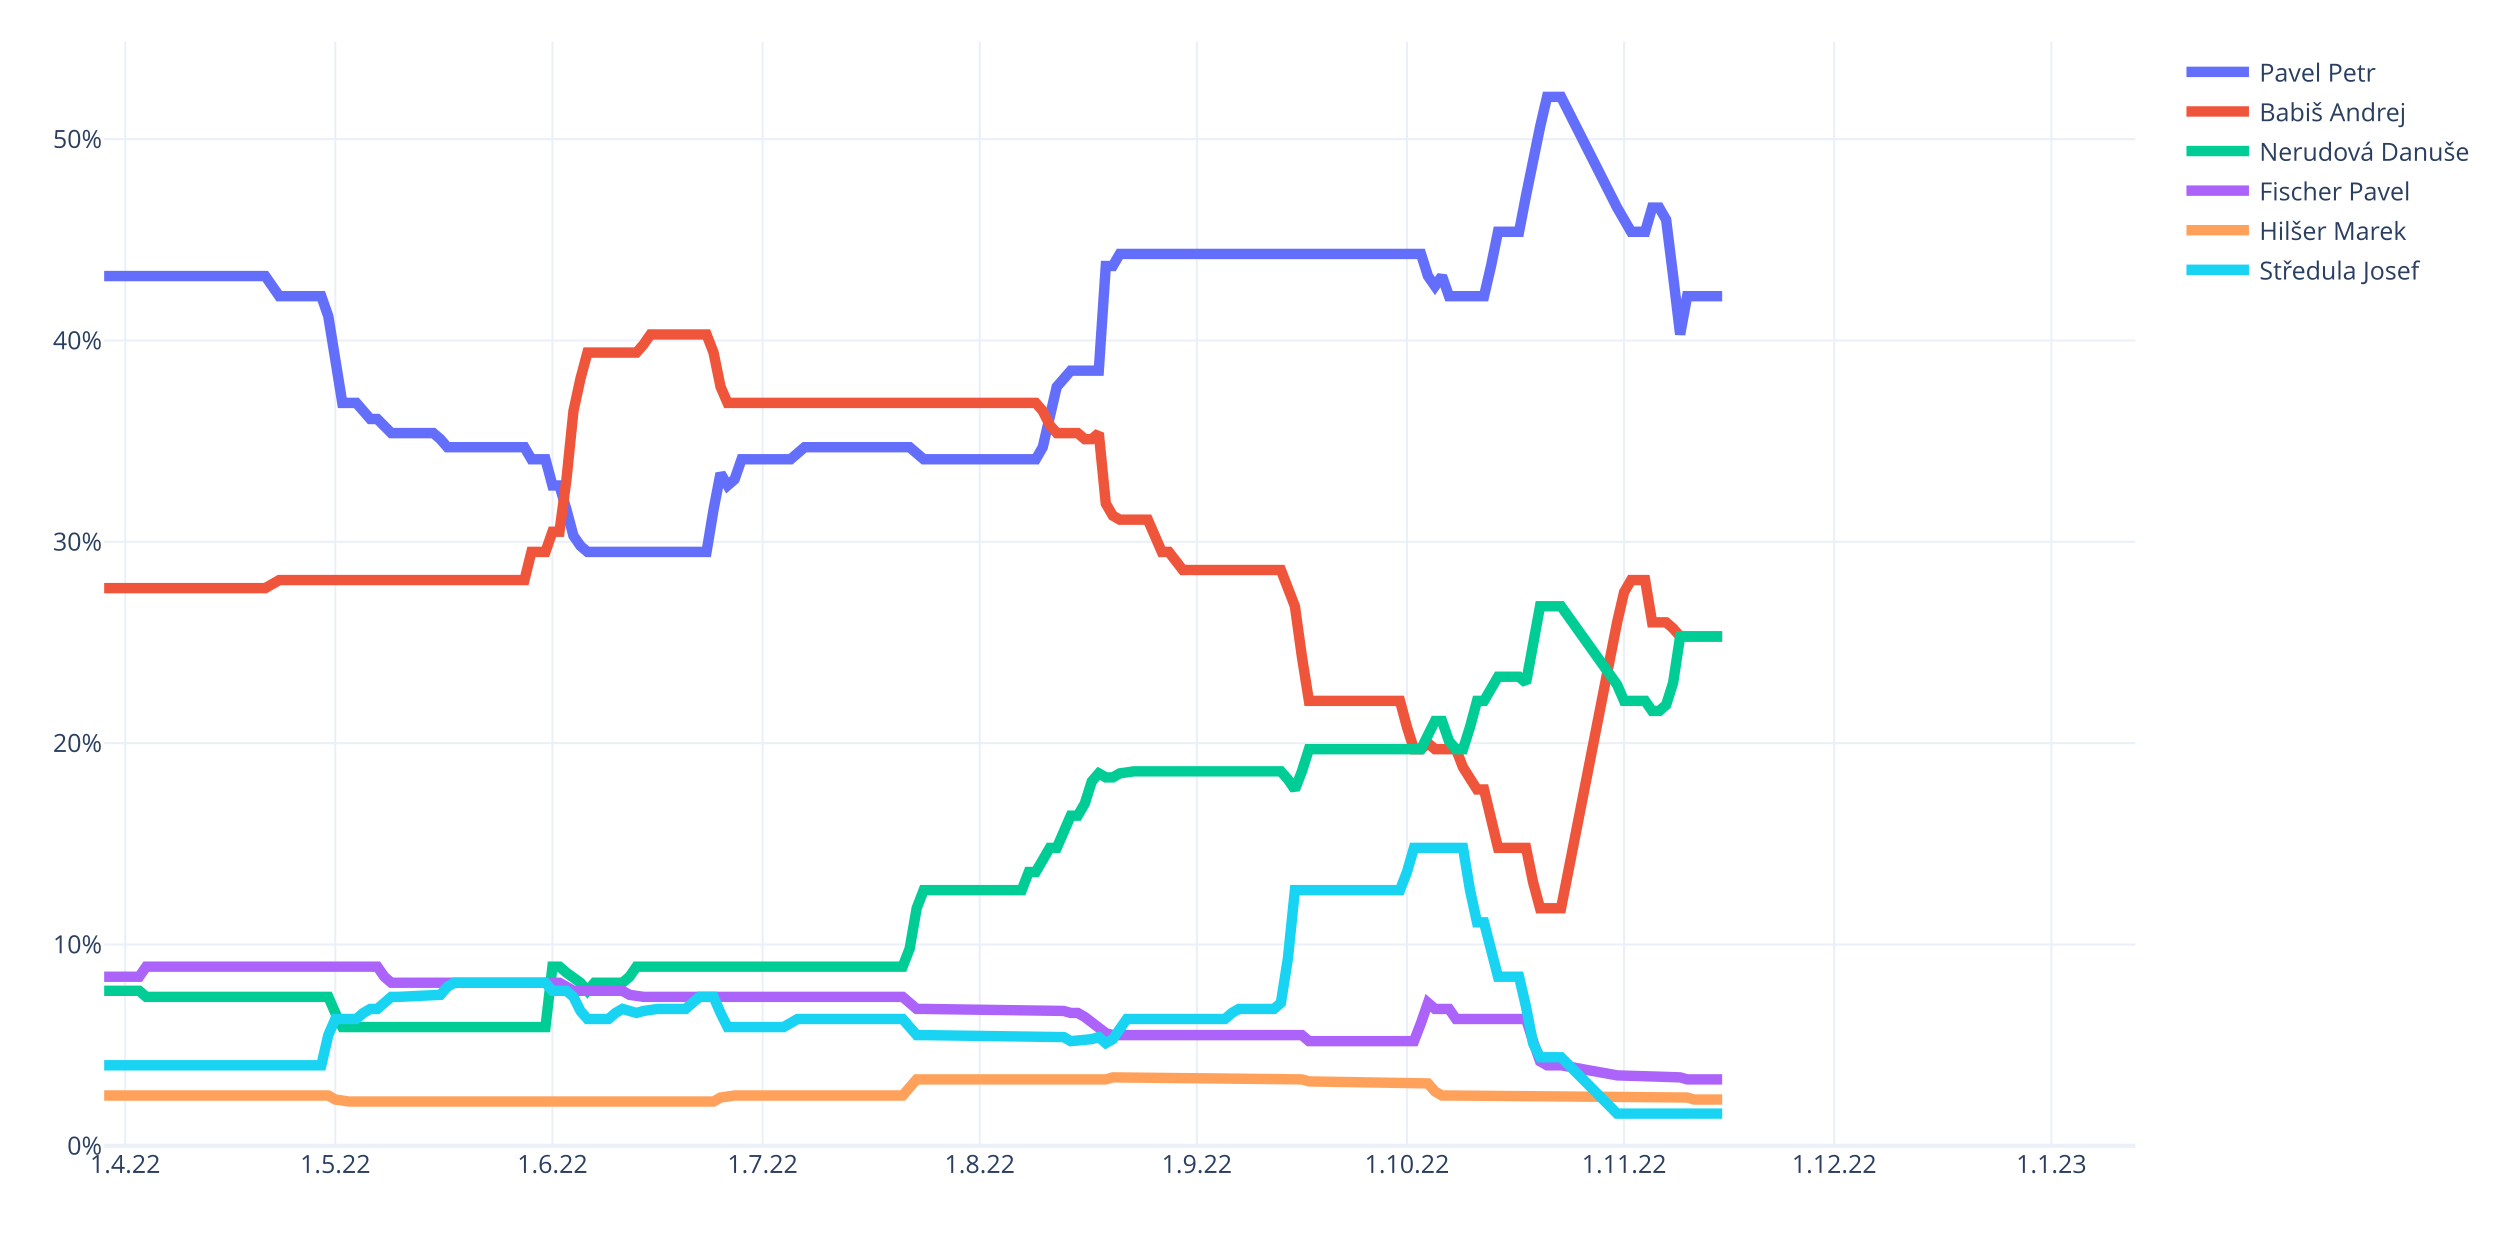
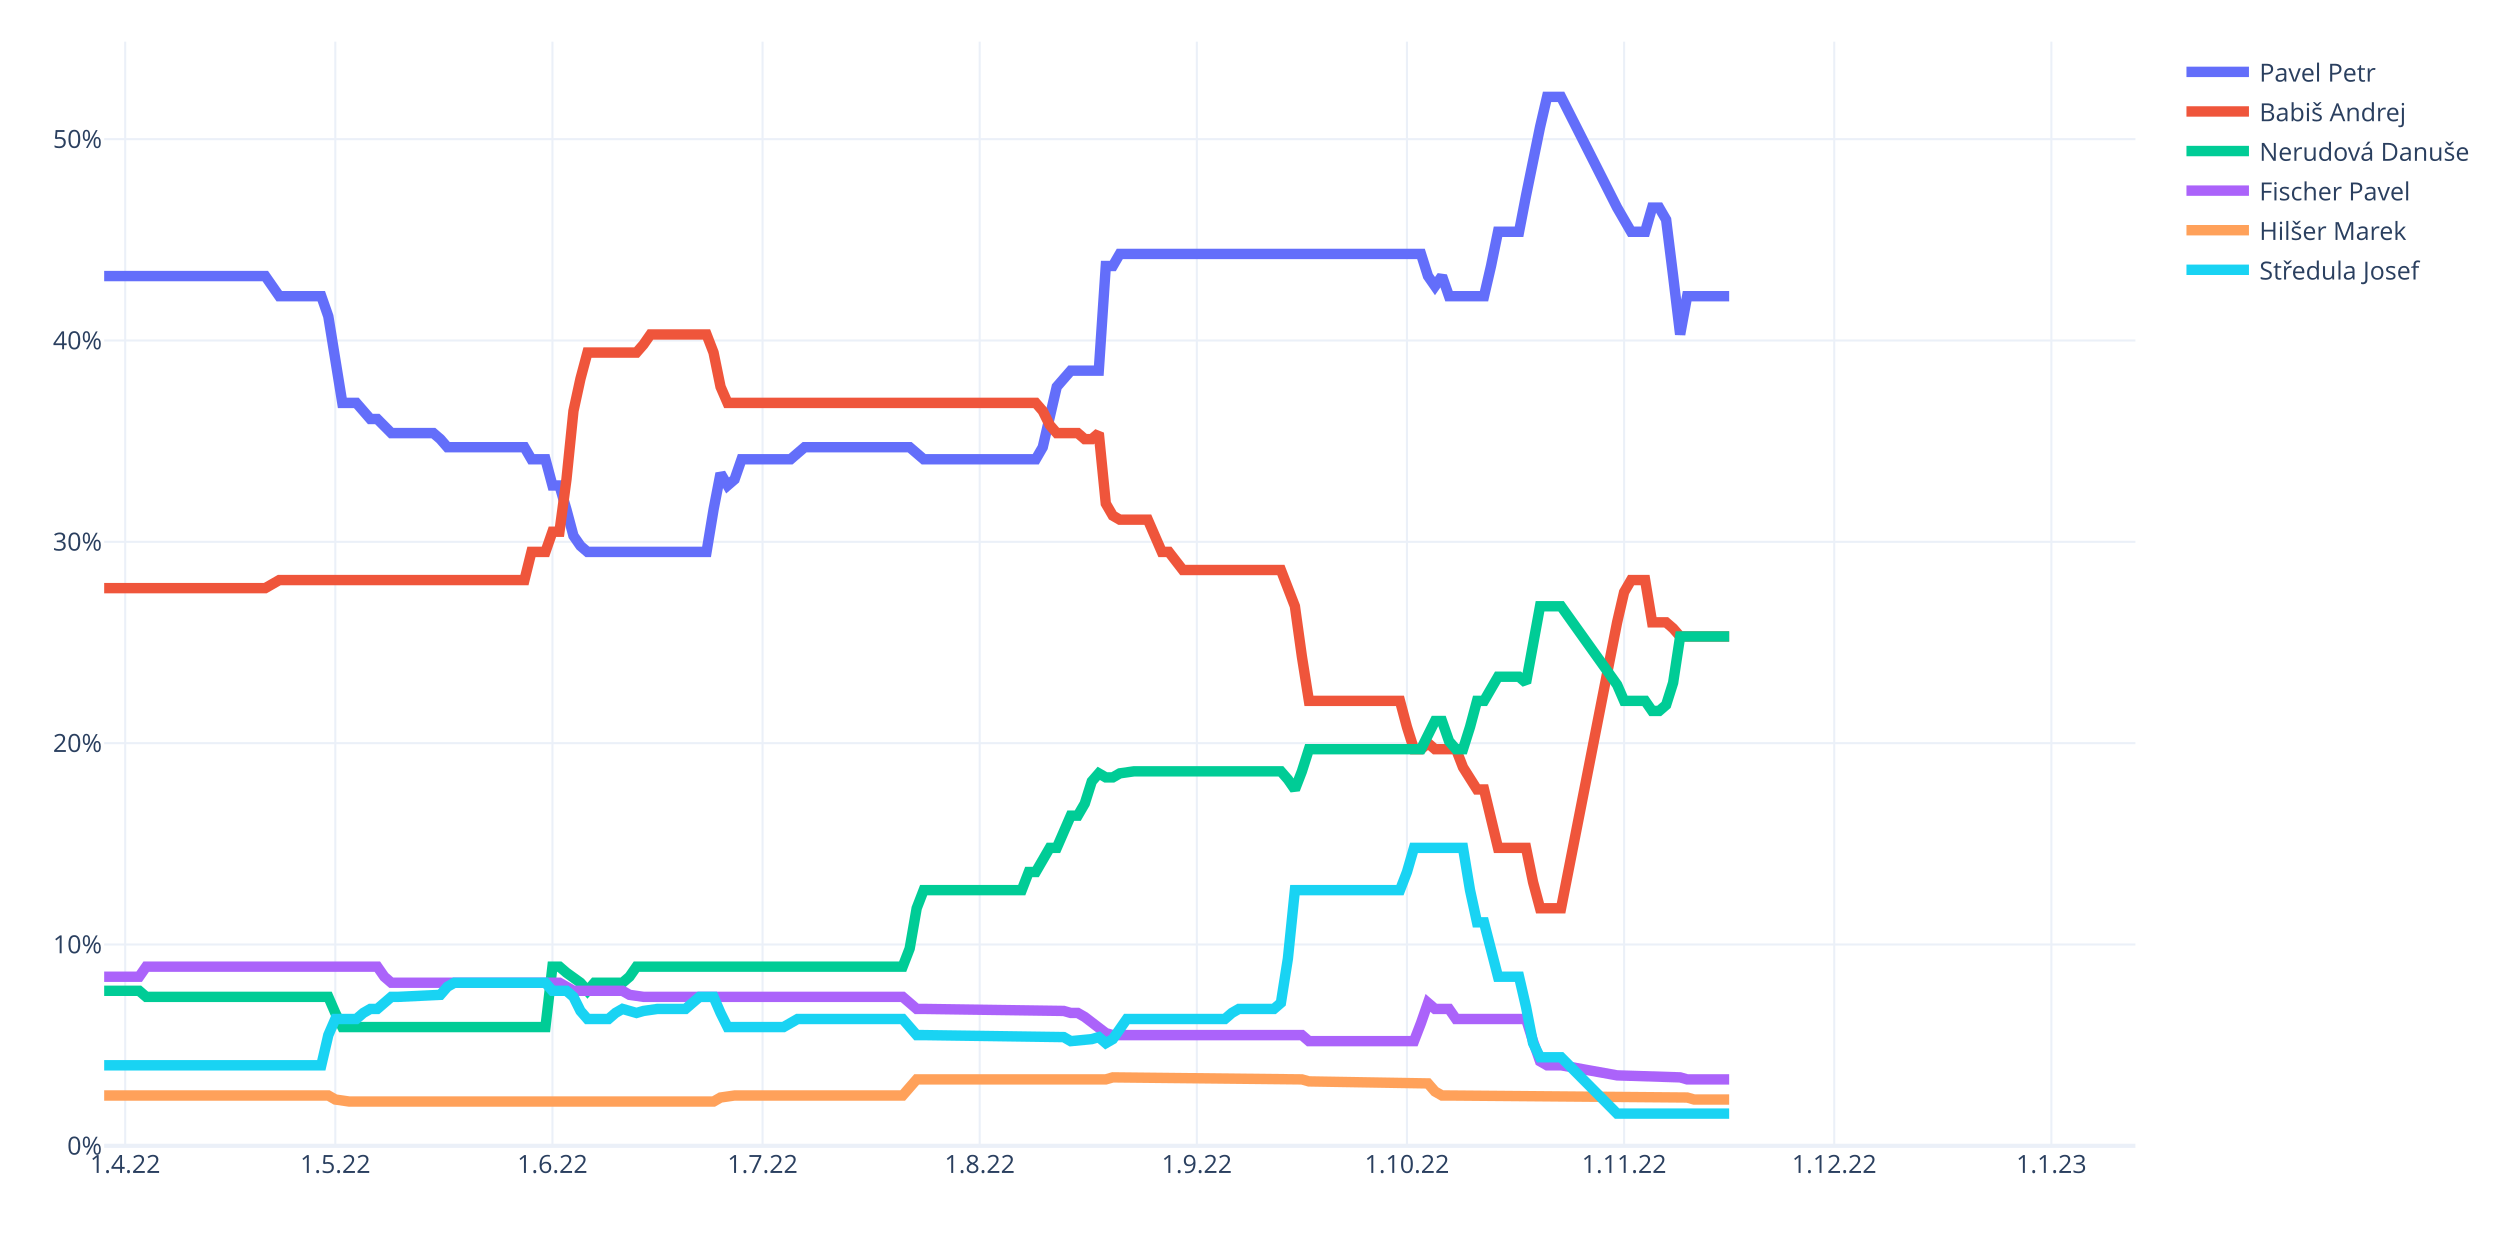
<svg xmlns="http://www.w3.org/2000/svg" class="main-svg" width="1200" height="600" style="" viewBox="0 0 1200 600">
  <rect x="0" y="0" width="1200" height="600" style="fill: rgb(255, 255, 255); fill-opacity: 1;" />
-   <defs id="defs-8d36cc">
+   <defs id="defs-c9388d">
    <g class="clips">
-       <clipPath id="clip8d36ccxyplot" class="plotclip">
+       <clipPath id="clipc9388dxyplot" class="plotclip">
        <rect width="975" height="530" />
      </clipPath>
-       <clipPath class="axesclip" id="clip8d36ccx">
+       <clipPath class="axesclip" id="clipc9388dx">
        <rect x="50" y="0" width="975" height="600" />
      </clipPath>
-       <clipPath class="axesclip" id="clip8d36ccy">
+       <clipPath class="axesclip" id="clipc9388dy">
        <rect x="0" y="20" width="1200" height="530" />
      </clipPath>
-       <clipPath class="axesclip" id="clip8d36ccxy">
+       <clipPath class="axesclip" id="clipc9388dxy">
        <rect x="50" y="20" width="975" height="530" />
      </clipPath>
    </g>
    <g class="gradients" />
    <g class="patterns" />
  </defs>
  <g class="bglayer" />
  <g class="layer-below">
    <g class="imagelayer" />
    <g class="shapelayer" />
  </g>
  <g class="cartesianlayer">
    <g class="subplot xy">
      <g class="layer-subplot">
        <g class="shapelayer" />
        <g class="imagelayer" />
      </g>
      <g class="minor-gridlayer">
        <g class="x" />
        <g class="y" />
      </g>
      <g class="gridlayer">
        <g class="x">
          <path class="xgrid crisp" transform="translate(60.09,0)" d="M0,20v530" style="stroke: rgb(235, 240, 248); stroke-opacity: 1; stroke-width: 1px;" />
          <path class="xgrid crisp" transform="translate(160.95,0)" d="M0,20v530" style="stroke: rgb(235, 240, 248); stroke-opacity: 1; stroke-width: 1px;" />
          <path class="xgrid crisp" transform="translate(265.17,0)" d="M0,20v530" style="stroke: rgb(235, 240, 248); stroke-opacity: 1; stroke-width: 1px;" />
          <path class="xgrid crisp" transform="translate(366.03,0)" d="M0,20v530" style="stroke: rgb(235, 240, 248); stroke-opacity: 1; stroke-width: 1px;" />
          <path class="xgrid crisp" transform="translate(470.26,0)" d="M0,20v530" style="stroke: rgb(235, 240, 248); stroke-opacity: 1; stroke-width: 1px;" />
          <path class="xgrid crisp" transform="translate(574.48,0)" d="M0,20v530" style="stroke: rgb(235, 240, 248); stroke-opacity: 1; stroke-width: 1px;" />
          <path class="xgrid crisp" transform="translate(675.34,0)" d="M0,20v530" style="stroke: rgb(235, 240, 248); stroke-opacity: 1; stroke-width: 1px;" />
          <path class="xgrid crisp" transform="translate(779.57,0)" d="M0,20v530" style="stroke: rgb(235, 240, 248); stroke-opacity: 1; stroke-width: 1px;" />
          <path class="xgrid crisp" transform="translate(880.43,0)" d="M0,20v530" style="stroke: rgb(235, 240, 248); stroke-opacity: 1; stroke-width: 1px;" />
          <path class="xgrid crisp" transform="translate(984.66,0)" d="M0,20v530" style="stroke: rgb(235, 240, 248); stroke-opacity: 1; stroke-width: 1px;" />
        </g>
        <g class="y">
          <path class="ygrid crisp" transform="translate(0,453.36)" d="M50,0h975" style="stroke: rgb(235, 240, 248); stroke-opacity: 1; stroke-width: 1px;" />
          <path class="ygrid crisp" transform="translate(0,356.72)" d="M50,0h975" style="stroke: rgb(235, 240, 248); stroke-opacity: 1; stroke-width: 1px;" />
          <path class="ygrid crisp" transform="translate(0,260.08)" d="M50,0h975" style="stroke: rgb(235, 240, 248); stroke-opacity: 1; stroke-width: 1px;" />
          <path class="ygrid crisp" transform="translate(0,163.44)" d="M50,0h975" style="stroke: rgb(235, 240, 248); stroke-opacity: 1; stroke-width: 1px;" />
          <path class="ygrid crisp" transform="translate(0,66.79)" d="M50,0h975" style="stroke: rgb(235, 240, 248); stroke-opacity: 1; stroke-width: 1px;" />
        </g>
      </g>
      <g class="zerolinelayer">
        <path class="yzl zl crisp" transform="translate(0,550)" d="M50,0h975" style="stroke: rgb(235, 240, 248); stroke-opacity: 1; stroke-width: 2px;" />
      </g>
      <path class="xlines-below" />
      <path class="ylines-below" />
      <g class="overlines-below" />
      <g class="xaxislayer-below" />
      <g class="yaxislayer-below" />
      <g class="overaxes-below" />
-       <g class="plot" transform="translate(50,20)" clip-path="url(#clip8d36ccxyplot)">
+       <g class="plot" transform="translate(50,20)" clip-path="url(#clipc9388dxyplot)">
        <g class="scatterlayer mlayer">
-           <g class="trace scatter trace16ce41" style="stroke-miterlimit: 2; opacity: 1;">
-             <g class="fills" />
-             <g class="errorbars" />
-             <g class="lines">
-               <path class="js-line" d="M0,112.51L77.33,112.51L80.69,117.34L84.05,122.17L87.41,122.17L104.22,122.17L107.59,131.84L114.31,173.39L117.67,173.39L121.03,173.39L124.4,177.26L127.76,181.13L131.12,181.13L137.84,187.89L141.21,187.89L158.02,187.89L161.38,190.79L164.74,194.66L168.1,194.66L201.72,194.66L205.09,200.45L211.81,200.45L215.17,213.02L218.53,213.02L221.9,224.61L225.26,237.18L228.62,242.01L231.98,244.91L235.34,244.91L289.14,244.91L292.5,224.61L295.86,207.22L299.22,213.02L302.59,210.12L305.95,200.45L329.48,200.45L332.84,197.55L336.21,194.66L339.57,194.66L386.64,194.66L390,197.55L393.36,200.45L396.72,200.45L447.16,200.45L450.52,194.66L457.24,165.66L460.6,161.8L463.97,157.93L467.33,157.93L477.41,157.93L480.78,107.68L484.14,107.68L487.5,101.88L632.07,101.88L635.43,112.51L638.79,117.34L642.16,112.51L645.52,122.17L648.88,122.17L662.33,122.17L665.69,107.68L669.05,91.25L672.41,91.25L679.14,91.25L682.5,73.85L689.22,41L692.59,26.5L699.31,26.5L726.21,79.65L732.93,91.25L739.66,91.25L743.02,79.65L746.38,79.65L749.74,85.45L753.1,112.51L756.47,140.54L759.83,122.17L776.64,122.17" style="vector-effect: non-scaling-stroke; fill: none; stroke: rgb(99, 110, 250); stroke-opacity: 1; stroke-width: 5px; opacity: 1;" />
-             </g>
-             <g class="points" />
-             <g class="text" />
-           </g>
-           <g class="trace scatter trace96413d" style="stroke-miterlimit: 2; opacity: 1;">
-             <g class="fills" />
-             <g class="errorbars" />
-             <g class="lines">
-               <path class="js-line" d="M0,262.3L77.33,262.3L80.69,260.37L84.05,258.44L87.41,258.44L201.72,258.44L205.09,244.91L211.81,244.91L215.17,235.24L218.53,235.24L221.9,210.12L225.26,177.26L228.62,161.8L231.98,149.23L235.34,149.23L255.52,149.23L258.88,145.37L262.24,140.54L265.6,140.54L289.14,140.54L292.5,149.23L295.86,165.66L299.22,173.39L447.16,173.39L450.52,177.26L453.88,184.02L457.24,187.89L467.33,187.89L470.69,190.79L474.05,190.79L477.41,187.89L480.78,221.71L484.14,227.51L487.5,229.45L490.86,229.45L500.95,229.45L504.31,237.18L507.67,244.91L511.03,244.91L517.76,253.61L521.12,253.61L564.83,253.61L568.19,262.3L571.55,271L574.91,295.16L578.28,316.42L581.64,316.42L621.98,316.42L625.34,328.99L628.71,339.62L632.07,339.62L635.43,336.72L638.79,339.62L648.88,339.62L652.24,348.31L658.97,358.95L662.33,358.95L669.05,386.97L672.41,386.97L682.5,386.97L685.86,403.4L689.22,415.96L692.59,415.96L699.31,415.96L726.21,278.73L729.57,264.24L732.93,258.44L739.66,258.44L743.02,278.73L749.74,278.73L753.1,281.63L756.47,285.5L759.83,285.5L776.64,285.5" style="vector-effect: non-scaling-stroke; fill: none; stroke: rgb(239, 85, 59); stroke-opacity: 1; stroke-width: 5px; opacity: 1;" />
-             </g>
-             <g class="points" />
-             <g class="text" />
-           </g>
-           <g class="trace scatter trace531021" style="stroke-miterlimit: 2; opacity: 1;">
-             <g class="fills" />
-             <g class="errorbars" />
-             <g class="lines">
-               <path class="js-line" d="M0,455.59L16.81,455.59L20.17,458.49L107.59,458.49L110.95,466.22L114.31,472.98L117.67,472.98L211.81,472.98L215.17,443.99L218.53,443.99L221.9,446.89L228.62,451.72L231.98,455.59L235.34,451.72L238.71,451.72L248.79,451.72L252.16,448.82L255.52,443.99L258.88,443.99L383.28,443.99L386.64,435.29L390,415.96L393.36,407.27L440.43,407.27L443.79,398.57L447.16,398.57L450.52,392.77L453.88,386.97L457.24,386.97L463.97,371.51L467.33,371.51L470.69,365.71L474.05,355.08L477.41,351.21L480.78,353.15L484.14,353.15L487.5,351.21L494.22,350.25L497.59,350.25L564.83,350.25L568.19,354.11L571.55,358.95L574.91,350.25L578.28,339.62L581.64,339.62L632.07,339.62L635.43,332.85L638.79,326.09L642.16,326.09L645.52,335.75L648.88,339.62L652.24,339.62L655.6,328.99L658.97,316.42L662.33,316.42L669.05,304.83L672.41,304.83L679.14,304.83L682.5,307.73L689.22,271L692.59,271L699.31,271L726.21,308.69L729.57,316.42L732.93,316.42L739.66,316.42L743.02,321.26L746.38,321.26L749.74,318.36L753.1,307.73L756.47,285.5L776.64,285.5" style="vector-effect: non-scaling-stroke; fill: none; stroke: rgb(0, 204, 150); stroke-opacity: 1; stroke-width: 5px; opacity: 1;" />
-             </g>
-             <g class="points" />
-             <g class="text" />
-           </g>
-           <g class="trace scatter trace65b2ff" style="stroke-miterlimit: 2; opacity: 1;">
-             <g class="fills" />
-             <g class="errorbars" />
-             <g class="lines">
-               <path class="js-line" d="M0,448.82L16.81,448.82L20.17,443.99L131.12,443.99L134.48,448.82L137.84,451.72L141.21,451.72L218.53,451.72L221.9,453.65L225.26,455.59L228.62,455.59L248.79,455.59L252.16,457.52L258.88,458.49L262.24,458.49L383.28,458.49L386.64,461.38L390,464.28L393.36,464.28L460.6,465.25L463.97,466.22L467.33,466.22L470.69,468.15L480.78,475.88L484.14,476.85L574.91,476.85L578.28,479.75L628.71,479.75L632.07,471.05L635.43,461.38L638.79,464.28L645.52,464.28L648.88,469.12L682.5,469.12L685.86,479.75L689.22,489.41L692.59,491.34L699.31,491.34L726.21,496.18L756.47,497.14L759.83,498.11L776.64,498.11" style="vector-effect: non-scaling-stroke; fill: none; stroke: rgb(171, 99, 250); stroke-opacity: 1; stroke-width: 5px; opacity: 1;" />
-             </g>
-             <g class="points" />
-             <g class="text" />
-           </g>
-           <g class="trace scatter trace97f6e0" style="stroke-miterlimit: 2; opacity: 1;">
-             <g class="fills" />
-             <g class="errorbars" />
-             <g class="lines">
-               <path class="js-line" d="M0,505.84L107.59,505.84L110.95,507.77L117.67,508.74L121.03,508.74L292.5,508.74L295.86,506.81L302.59,505.84L305.95,505.84L383.28,505.84L386.64,501.97L390,498.11L393.36,498.11L480.78,498.11L484.14,497.14L574.91,498.11L578.28,499.07L635.43,500.04L638.79,503.91L642.16,505.84L645.52,505.84L759.83,506.81L763.19,507.77L776.64,507.77" style="vector-effect: non-scaling-stroke; fill: none; stroke: rgb(255, 161, 90); stroke-opacity: 1; stroke-width: 5px; opacity: 1;" />
-             </g>
-             <g class="points" />
-             <g class="text" />
-           </g>
-           <g class="trace scatter trace452b52" style="stroke-miterlimit: 2; opacity: 1;">
-             <g class="fills" />
-             <g class="errorbars" />
-             <g class="lines">
-               <path class="js-line" d="M0,491.34L104.22,491.34L107.59,476.85L110.95,469.12L114.31,469.12L121.03,469.12L124.4,466.22L127.76,464.28L131.12,464.28L137.84,458.49L141.21,458.49L161.38,457.52L164.74,453.65L168.1,451.72L171.47,451.72L211.81,451.72L215.17,455.59L221.9,455.59L225.26,458.49L228.62,465.25L231.98,469.12L242.07,469.12L245.43,466.22L248.79,464.28L252.16,465.25L255.52,466.22L258.88,465.25L265.6,464.28L268.97,464.28L279.05,464.28L282.41,461.38L285.78,458.49L289.14,458.49L292.5,458.49L295.86,466.22L299.22,472.98L302.59,472.98L326.12,472.98L329.48,471.05L332.84,469.12L336.21,469.12L383.28,469.12L386.64,472.98L390,476.85L393.36,476.85L460.6,477.81L463.97,479.75L474.05,478.78L477.41,477.81L480.78,480.71L484.14,478.78L490.86,469.12L494.22,469.12L537.93,469.12L541.29,466.22L544.66,464.28L548.02,464.28L561.47,464.28L564.83,461.38L568.19,440.12L571.55,407.27L621.98,407.27L625.34,398.57L628.71,386.97L632.07,386.97L652.24,386.97L655.6,407.27L658.97,422.73L662.33,422.73L669.05,448.82L672.41,448.82L679.14,448.82L682.5,463.32L685.86,480.71L689.22,487.48L699.31,487.48L726.21,514.54L776.64,514.54" style="vector-effect: non-scaling-stroke; fill: none; stroke: rgb(25, 211, 243); stroke-opacity: 1; stroke-width: 5px; opacity: 1;" />
+           <g class="trace scatter trace4cdefb" style="stroke-miterlimit: 2; opacity: 1;">
+             <g class="fills" />
+             <g class="errorbars" />
+             <g class="lines">
+               <path class="js-line" d="M0,112.51L77.33,112.51L80.69,117.34L84.05,122.17L87.41,122.17L104.22,122.17L107.59,131.84L114.31,173.39L117.67,173.39L121.03,173.39L124.4,177.26L127.76,181.13L131.12,181.13L137.84,187.89L141.21,187.89L158.02,187.89L161.38,190.79L164.74,194.66L168.1,194.66L201.72,194.66L205.09,200.45L211.81,200.45L215.17,213.02L218.53,213.02L221.9,224.61L225.26,237.18L228.62,242.01L231.98,244.91L235.34,244.91L289.14,244.91L292.5,224.61L295.86,207.22L299.22,213.02L302.59,210.12L305.95,200.45L329.48,200.45L332.84,197.55L336.21,194.66L339.57,194.66L386.64,194.66L390,197.55L393.36,200.45L396.72,200.45L447.16,200.45L450.52,194.66L457.24,165.66L460.6,161.8L463.97,157.93L467.33,157.93L477.41,157.93L480.78,107.68L484.14,107.68L487.5,101.88L632.07,101.88L635.43,112.51L638.79,117.34L642.16,112.51L645.52,122.17L648.88,122.17L662.33,122.17L665.69,107.68L669.05,91.25L672.41,91.25L679.14,91.25L682.5,73.85L689.22,41L692.59,26.5L699.31,26.5L726.21,79.65L732.93,91.25L739.66,91.25L743.02,79.65L746.38,79.65L749.74,85.45L753.1,112.51L756.47,140.54L759.83,122.17L780,122.17" style="vector-effect: non-scaling-stroke; fill: none; stroke: rgb(99, 110, 250); stroke-opacity: 1; stroke-width: 5px; opacity: 1;" />
+             </g>
+             <g class="points" />
+             <g class="text" />
+           </g>
+           <g class="trace scatter trace6054b8" style="stroke-miterlimit: 2; opacity: 1;">
+             <g class="fills" />
+             <g class="errorbars" />
+             <g class="lines">
+               <path class="js-line" d="M0,262.3L77.33,262.3L80.69,260.37L84.05,258.44L87.41,258.44L201.72,258.44L205.09,244.91L211.81,244.91L215.17,235.24L218.53,235.24L221.9,210.12L225.26,177.26L228.62,161.8L231.98,149.23L235.34,149.23L255.52,149.23L258.88,145.37L262.24,140.54L265.6,140.54L289.14,140.54L292.5,149.23L295.86,165.66L299.22,173.39L447.16,173.39L450.52,177.26L453.88,184.02L457.24,187.89L467.33,187.89L470.69,190.79L474.05,190.79L477.41,187.89L480.78,221.71L484.14,227.51L487.5,229.45L490.86,229.45L500.95,229.45L504.31,237.18L507.67,244.91L511.03,244.91L517.76,253.61L521.12,253.61L564.83,253.61L568.19,262.3L571.55,271L574.91,295.16L578.28,316.42L581.64,316.42L621.98,316.42L625.34,328.99L628.71,339.62L632.07,339.62L635.43,336.72L638.79,339.62L648.88,339.62L652.24,348.31L658.97,358.95L662.33,358.95L669.05,386.97L672.41,386.97L682.5,386.97L685.86,403.4L689.22,415.96L692.59,415.96L699.31,415.96L726.21,278.73L729.57,264.24L732.93,258.44L739.66,258.44L743.02,278.73L749.74,278.73L753.1,281.63L756.47,285.5L759.83,285.5L780,285.5" style="vector-effect: non-scaling-stroke; fill: none; stroke: rgb(239, 85, 59); stroke-opacity: 1; stroke-width: 5px; opacity: 1;" />
+             </g>
+             <g class="points" />
+             <g class="text" />
+           </g>
+           <g class="trace scatter trace6c2846" style="stroke-miterlimit: 2; opacity: 1;">
+             <g class="fills" />
+             <g class="errorbars" />
+             <g class="lines">
+               <path class="js-line" d="M0,455.59L16.81,455.59L20.17,458.49L107.59,458.49L110.95,466.22L114.31,472.98L117.67,472.98L211.81,472.98L215.17,443.99L218.53,443.99L221.9,446.89L228.62,451.72L231.98,455.59L235.34,451.72L238.71,451.72L248.79,451.72L252.16,448.82L255.52,443.99L258.88,443.99L383.28,443.99L386.64,435.29L390,415.96L393.36,407.27L440.43,407.27L443.79,398.57L447.16,398.57L450.52,392.77L453.88,386.97L457.24,386.97L463.97,371.51L467.33,371.51L470.69,365.71L474.05,355.08L477.41,351.21L480.78,353.15L484.14,353.15L487.5,351.21L494.22,350.25L497.59,350.25L564.83,350.25L568.19,354.11L571.55,358.95L574.91,350.25L578.28,339.62L581.64,339.62L632.07,339.62L635.43,332.85L638.79,326.09L642.16,326.09L645.52,335.75L648.88,339.62L652.24,339.62L655.6,328.99L658.97,316.42L662.33,316.42L669.05,304.83L672.41,304.83L679.14,304.83L682.5,307.73L689.22,271L692.59,271L699.31,271L726.21,308.69L729.57,316.42L732.93,316.42L739.66,316.42L743.02,321.26L746.38,321.26L749.74,318.36L753.1,307.73L756.47,285.5L780,285.5" style="vector-effect: non-scaling-stroke; fill: none; stroke: rgb(0, 204, 150); stroke-opacity: 1; stroke-width: 5px; opacity: 1;" />
+             </g>
+             <g class="points" />
+             <g class="text" />
+           </g>
+           <g class="trace scatter tracecac4c7" style="stroke-miterlimit: 2; opacity: 1;">
+             <g class="fills" />
+             <g class="errorbars" />
+             <g class="lines">
+               <path class="js-line" d="M0,448.82L16.81,448.82L20.17,443.99L131.12,443.99L134.48,448.82L137.84,451.72L141.21,451.72L218.53,451.72L221.9,453.65L225.26,455.59L228.62,455.59L248.79,455.59L252.16,457.52L258.88,458.49L262.24,458.49L383.28,458.49L386.64,461.38L390,464.28L393.36,464.28L460.6,465.25L463.97,466.22L467.33,466.22L470.69,468.15L480.78,475.88L484.14,476.85L574.91,476.85L578.28,479.75L628.71,479.75L632.07,471.05L635.43,461.38L638.79,464.28L645.52,464.28L648.88,469.12L682.5,469.12L685.86,479.75L689.22,489.41L692.59,491.34L699.31,491.34L726.21,496.18L756.47,497.14L759.83,498.11L780,498.11" style="vector-effect: non-scaling-stroke; fill: none; stroke: rgb(171, 99, 250); stroke-opacity: 1; stroke-width: 5px; opacity: 1;" />
+             </g>
+             <g class="points" />
+             <g class="text" />
+           </g>
+           <g class="trace scatter trace9b0980" style="stroke-miterlimit: 2; opacity: 1;">
+             <g class="fills" />
+             <g class="errorbars" />
+             <g class="lines">
+               <path class="js-line" d="M0,505.84L107.59,505.84L110.95,507.77L117.67,508.74L121.03,508.74L292.5,508.74L295.86,506.81L302.59,505.84L305.95,505.84L383.28,505.84L386.64,501.97L390,498.11L393.36,498.11L480.78,498.11L484.14,497.14L574.91,498.11L578.28,499.07L635.43,500.04L638.79,503.91L642.16,505.84L645.52,505.84L759.83,506.81L763.19,507.77L780,507.77" style="vector-effect: non-scaling-stroke; fill: none; stroke: rgb(255, 161, 90); stroke-opacity: 1; stroke-width: 5px; opacity: 1;" />
+             </g>
+             <g class="points" />
+             <g class="text" />
+           </g>
+           <g class="trace scatter trace1a4522" style="stroke-miterlimit: 2; opacity: 1;">
+             <g class="fills" />
+             <g class="errorbars" />
+             <g class="lines">
+               <path class="js-line" d="M0,491.34L104.22,491.34L107.59,476.85L110.95,469.12L114.31,469.12L121.03,469.12L124.4,466.22L127.76,464.28L131.12,464.28L137.84,458.49L141.21,458.49L161.38,457.52L164.74,453.65L168.1,451.72L171.47,451.72L211.81,451.72L215.17,455.59L221.9,455.59L225.26,458.49L228.62,465.25L231.98,469.12L242.07,469.12L245.43,466.22L248.79,464.28L252.16,465.25L255.52,466.22L258.88,465.25L265.6,464.28L268.97,464.28L279.05,464.28L282.41,461.38L285.78,458.49L289.14,458.49L292.5,458.49L295.86,466.22L299.22,472.98L302.59,472.98L326.12,472.98L329.48,471.05L332.84,469.12L336.21,469.12L383.28,469.12L386.64,472.98L390,476.85L393.36,476.85L460.6,477.81L463.97,479.75L474.05,478.78L477.41,477.81L480.78,480.71L484.14,478.78L490.86,469.12L494.22,469.12L537.93,469.12L541.29,466.22L544.66,464.28L548.02,464.28L561.47,464.28L564.83,461.38L568.19,440.12L571.55,407.27L621.98,407.27L625.34,398.57L628.71,386.97L632.07,386.97L652.24,386.97L655.6,407.27L658.97,422.73L662.33,422.73L669.05,448.82L672.41,448.82L679.14,448.82L682.5,463.32L685.86,480.71L689.22,487.48L699.31,487.48L726.21,514.54L780,514.54" style="vector-effect: non-scaling-stroke; fill: none; stroke: rgb(25, 211, 243); stroke-opacity: 1; stroke-width: 5px; opacity: 1;" />
            </g>
            <g class="points" />
            <g class="text" />
          </g>
        </g>
      </g>
      <g class="overplot" />
      <path class="xlines-above crisp" d="M0,0" style="fill: none;" />
      <path class="ylines-above crisp" d="M0,0" style="fill: none;" />
      <g class="overlines-above" />
      <g class="xaxislayer-above">
        <g class="xtick">
          <text text-anchor="middle" x="0" y="563" transform="translate(60.09,0)" style="font-family: 'Open Sans', verdana, arial, sans-serif; font-size: 12px; fill: rgb(42, 63, 95); fill-opacity: 1; white-space: pre; opacity: 1;">1.4.22</text>
        </g>
        <g class="xtick">
          <text text-anchor="middle" x="0" y="563" style="font-family: 'Open Sans', verdana, arial, sans-serif; font-size: 12px; fill: rgb(42, 63, 95); fill-opacity: 1; white-space: pre; opacity: 1;" transform="translate(160.95,0)">1.5.22</text>
        </g>
        <g class="xtick">
          <text text-anchor="middle" x="0" y="563" style="font-family: 'Open Sans', verdana, arial, sans-serif; font-size: 12px; fill: rgb(42, 63, 95); fill-opacity: 1; white-space: pre; opacity: 1;" transform="translate(265.17,0)">1.6.22</text>
        </g>
        <g class="xtick">
          <text text-anchor="middle" x="0" y="563" style="font-family: 'Open Sans', verdana, arial, sans-serif; font-size: 12px; fill: rgb(42, 63, 95); fill-opacity: 1; white-space: pre; opacity: 1;" transform="translate(366.03,0)">1.7.22</text>
        </g>
        <g class="xtick">
          <text text-anchor="middle" x="0" y="563" style="font-family: 'Open Sans', verdana, arial, sans-serif; font-size: 12px; fill: rgb(42, 63, 95); fill-opacity: 1; white-space: pre; opacity: 1;" transform="translate(470.26,0)">1.8.22</text>
        </g>
        <g class="xtick">
          <text text-anchor="middle" x="0" y="563" style="font-family: 'Open Sans', verdana, arial, sans-serif; font-size: 12px; fill: rgb(42, 63, 95); fill-opacity: 1; white-space: pre; opacity: 1;" transform="translate(574.48,0)">1.9.22</text>
        </g>
        <g class="xtick">
          <text text-anchor="middle" x="0" y="563" style="font-family: 'Open Sans', verdana, arial, sans-serif; font-size: 12px; fill: rgb(42, 63, 95); fill-opacity: 1; white-space: pre; opacity: 1;" transform="translate(675.34,0)">1.10.22</text>
        </g>
        <g class="xtick">
          <text text-anchor="middle" x="0" y="563" style="font-family: 'Open Sans', verdana, arial, sans-serif; font-size: 12px; fill: rgb(42, 63, 95); fill-opacity: 1; white-space: pre; opacity: 1;" transform="translate(779.57,0)">1.11.22</text>
        </g>
        <g class="xtick">
          <text text-anchor="middle" x="0" y="563" style="font-family: 'Open Sans', verdana, arial, sans-serif; font-size: 12px; fill: rgb(42, 63, 95); fill-opacity: 1; white-space: pre; opacity: 1;" transform="translate(880.43,0)">1.12.22</text>
        </g>
        <g class="xtick">
          <text text-anchor="middle" x="0" y="563" style="font-family: 'Open Sans', verdana, arial, sans-serif; font-size: 12px; fill: rgb(42, 63, 95); fill-opacity: 1; white-space: pre; opacity: 1;" transform="translate(984.66,0)">1.1.23</text>
        </g>
      </g>
      <g class="yaxislayer-above">
        <g class="ytick">
          <text text-anchor="end" x="49" y="4.2" transform="translate(0,550)" style="font-family: 'Open Sans', verdana, arial, sans-serif; font-size: 12px; fill: rgb(42, 63, 95); fill-opacity: 1; white-space: pre; opacity: 1;">0%</text>
        </g>
        <g class="ytick">
          <text text-anchor="end" x="49" y="4.2" style="font-family: 'Open Sans', verdana, arial, sans-serif; font-size: 12px; fill: rgb(42, 63, 95); fill-opacity: 1; white-space: pre; opacity: 1;" transform="translate(0,453.36)">10%</text>
        </g>
        <g class="ytick">
          <text text-anchor="end" x="49" y="4.2" style="font-family: 'Open Sans', verdana, arial, sans-serif; font-size: 12px; fill: rgb(42, 63, 95); fill-opacity: 1; white-space: pre; opacity: 1;" transform="translate(0,356.72)">20%</text>
        </g>
        <g class="ytick">
          <text text-anchor="end" x="49" y="4.2" style="font-family: 'Open Sans', verdana, arial, sans-serif; font-size: 12px; fill: rgb(42, 63, 95); fill-opacity: 1; white-space: pre; opacity: 1;" transform="translate(0,260.08)">30%</text>
        </g>
        <g class="ytick">
          <text text-anchor="end" x="49" y="4.2" style="font-family: 'Open Sans', verdana, arial, sans-serif; font-size: 12px; fill: rgb(42, 63, 95); fill-opacity: 1; white-space: pre; opacity: 1;" transform="translate(0,163.44)">40%</text>
        </g>
        <g class="ytick">
          <text text-anchor="end" x="49" y="4.2" style="font-family: 'Open Sans', verdana, arial, sans-serif; font-size: 12px; fill: rgb(42, 63, 95); fill-opacity: 1; white-space: pre; opacity: 1;" transform="translate(0,66.79)">50%</text>
        </g>
      </g>
      <g class="overaxes-above" />
    </g>
  </g>
  <g class="polarlayer" />
  <g class="smithlayer" />
  <g class="ternarylayer" />
  <g class="geolayer" />
  <g class="funnelarealayer" />
  <g class="pielayer" />
  <g class="iciclelayer" />
  <g class="treemaplayer" />
  <g class="sunburstlayer" />
  <g class="glimages" />
-   <defs id="topdefs-8d36cc">
+   <defs id="topdefs-c9388d">
    <g class="clips" />
-     <clipPath id="legend8d36cc">
+     <clipPath id="legendc9388d">
      <rect width="143" height="124" x="0" y="0" />
    </clipPath>
  </defs>
  <g class="layer-above">
    <g class="imagelayer" />
    <g class="shapelayer" />
  </g>
  <g class="infolayer">
    <g class="legend" pointer-events="all" transform="translate(1044.5,20)">
      <rect class="bg" shape-rendering="crispEdges" style="stroke: rgb(68, 68, 68); stroke-opacity: 1; fill: rgb(255, 255, 255); fill-opacity: 1; stroke-width: 0px;" width="143" height="124" x="0" y="0" />
-       <g class="scrollbox" transform="" clip-path="url(#legend8d36cc)">
+       <g class="scrollbox" transform="" clip-path="url(#legendc9388d)">
        <g class="groups">
          <g class="traces" transform="translate(0,14.5)" style="opacity: 1;">
            <text class="legendtext" text-anchor="start" x="40" y="4.68" style="font-family: 'Open Sans', verdana, arial, sans-serif; font-size: 12px; fill: rgb(42, 63, 95); fill-opacity: 1; white-space: pre;">Pavel Petr</text>
            <g class="layers" style="opacity: 1;">
              <g class="legendfill" />
              <g class="legendlines">
                <path class="js-line" d="M5,0h30" style="fill: none; stroke: rgb(99, 110, 250); stroke-opacity: 1; stroke-width: 5px;" />
              </g>
              <g class="legendsymbols">
                <g class="legendpoints" />
              </g>
            </g>
            <rect class="legendtoggle" x="0" y="-9.5" width="137.062" height="19" style="fill: rgb(0, 0, 0); fill-opacity: 0;" />
          </g>
          <g class="traces" transform="translate(0,33.5)" style="opacity: 1;">
            <text class="legendtext" text-anchor="start" x="40" y="4.68" style="font-family: 'Open Sans', verdana, arial, sans-serif; font-size: 12px; fill: rgb(42, 63, 95); fill-opacity: 1; white-space: pre;">Babiš Andrej</text>
            <g class="layers" style="opacity: 1;">
              <g class="legendfill" />
              <g class="legendlines">
                <path class="js-line" d="M5,0h30" style="fill: none; stroke: rgb(239, 85, 59); stroke-opacity: 1; stroke-width: 5px;" />
              </g>
              <g class="legendsymbols">
                <g class="legendpoints" />
              </g>
            </g>
            <rect class="legendtoggle" x="0" y="-9.5" width="137.062" height="19" style="fill: rgb(0, 0, 0); fill-opacity: 0;" />
          </g>
          <g class="traces" transform="translate(0,52.5)" style="opacity: 1;">
            <text class="legendtext" text-anchor="start" x="40" y="4.68" style="font-family: 'Open Sans', verdana, arial, sans-serif; font-size: 12px; fill: rgb(42, 63, 95); fill-opacity: 1; white-space: pre;">Nerudová Danuše</text>
            <g class="layers" style="opacity: 1;">
              <g class="legendfill" />
              <g class="legendlines">
                <path class="js-line" d="M5,0h30" style="fill: none; stroke: rgb(0, 204, 150); stroke-opacity: 1; stroke-width: 5px;" />
              </g>
              <g class="legendsymbols">
                <g class="legendpoints" />
              </g>
            </g>
            <rect class="legendtoggle" x="0" y="-9.5" width="137.062" height="19" style="fill: rgb(0, 0, 0); fill-opacity: 0;" />
          </g>
          <g class="traces" transform="translate(0,71.5)" style="opacity: 1;">
            <text class="legendtext" text-anchor="start" x="40" y="4.68" style="font-family: 'Open Sans', verdana, arial, sans-serif; font-size: 12px; fill: rgb(42, 63, 95); fill-opacity: 1; white-space: pre;">Fischer Pavel</text>
            <g class="layers" style="opacity: 1;">
              <g class="legendfill" />
              <g class="legendlines">
                <path class="js-line" d="M5,0h30" style="fill: none; stroke: rgb(171, 99, 250); stroke-opacity: 1; stroke-width: 5px;" />
              </g>
              <g class="legendsymbols">
                <g class="legendpoints" />
              </g>
            </g>
            <rect class="legendtoggle" x="0" y="-9.5" width="137.062" height="19" style="fill: rgb(0, 0, 0); fill-opacity: 0;" />
          </g>
          <g class="traces" transform="translate(0,90.5)" style="opacity: 1;">
            <text class="legendtext" text-anchor="start" x="40" y="4.68" style="font-family: 'Open Sans', verdana, arial, sans-serif; font-size: 12px; fill: rgb(42, 63, 95); fill-opacity: 1; white-space: pre;">Hilšer Marek</text>
            <g class="layers" style="opacity: 1;">
              <g class="legendfill" />
              <g class="legendlines">
                <path class="js-line" d="M5,0h30" style="fill: none; stroke: rgb(255, 161, 90); stroke-opacity: 1; stroke-width: 5px;" />
              </g>
              <g class="legendsymbols">
                <g class="legendpoints" />
              </g>
            </g>
            <rect class="legendtoggle" x="0" y="-9.5" width="137.062" height="19" style="fill: rgb(0, 0, 0); fill-opacity: 0;" />
          </g>
          <g class="traces" transform="translate(0,109.5)" style="opacity: 1;">
            <text class="legendtext" text-anchor="start" x="40" y="4.68" style="font-family: 'Open Sans', verdana, arial, sans-serif; font-size: 12px; fill: rgb(42, 63, 95); fill-opacity: 1; white-space: pre;">Středula Josef</text>
            <g class="layers" style="opacity: 1;">
              <g class="legendfill" />
              <g class="legendlines">
                <path class="js-line" d="M5,0h30" style="fill: none; stroke: rgb(25, 211, 243); stroke-opacity: 1; stroke-width: 5px;" />
              </g>
              <g class="legendsymbols">
                <g class="legendpoints" />
              </g>
            </g>
            <rect class="legendtoggle" x="0" y="-9.5" width="137.062" height="19" style="fill: rgb(0, 0, 0); fill-opacity: 0;" />
          </g>
        </g>
      </g>
      <rect class="scrollbar" rx="20" ry="3" width="0" height="0" style="fill: rgb(128, 139, 164); fill-opacity: 1;" x="0" y="0" />
    </g>
    <g class="g-gtitle" />
    <g class="g-xtitle" />
    <g class="g-ytitle" />
  </g>
</svg>
